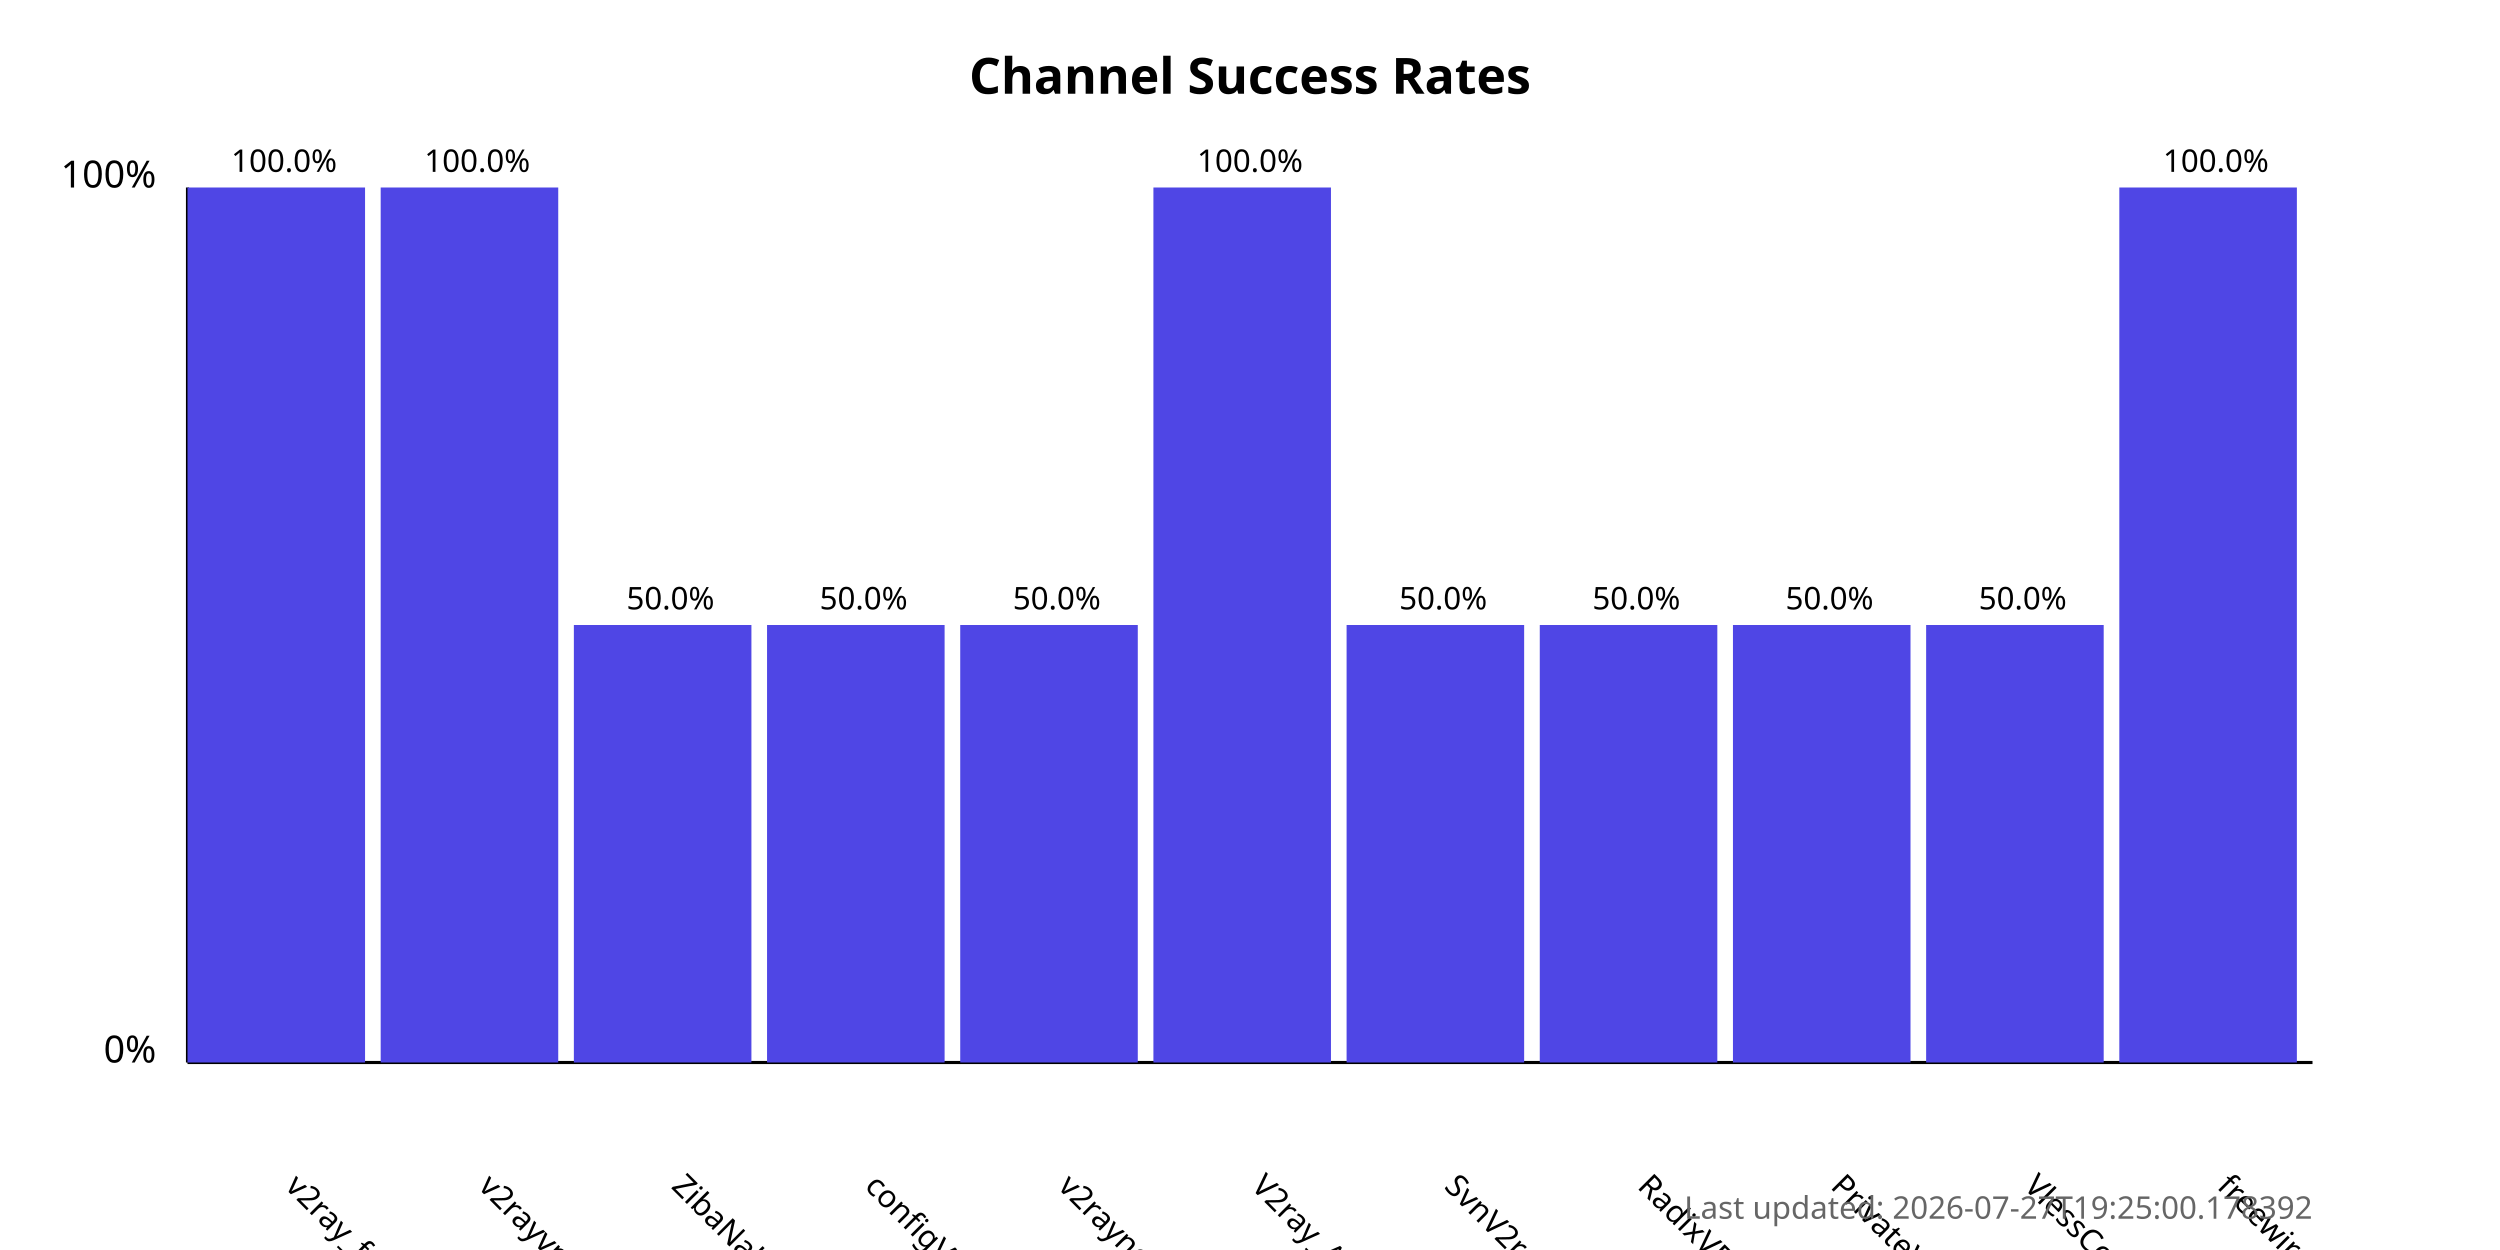
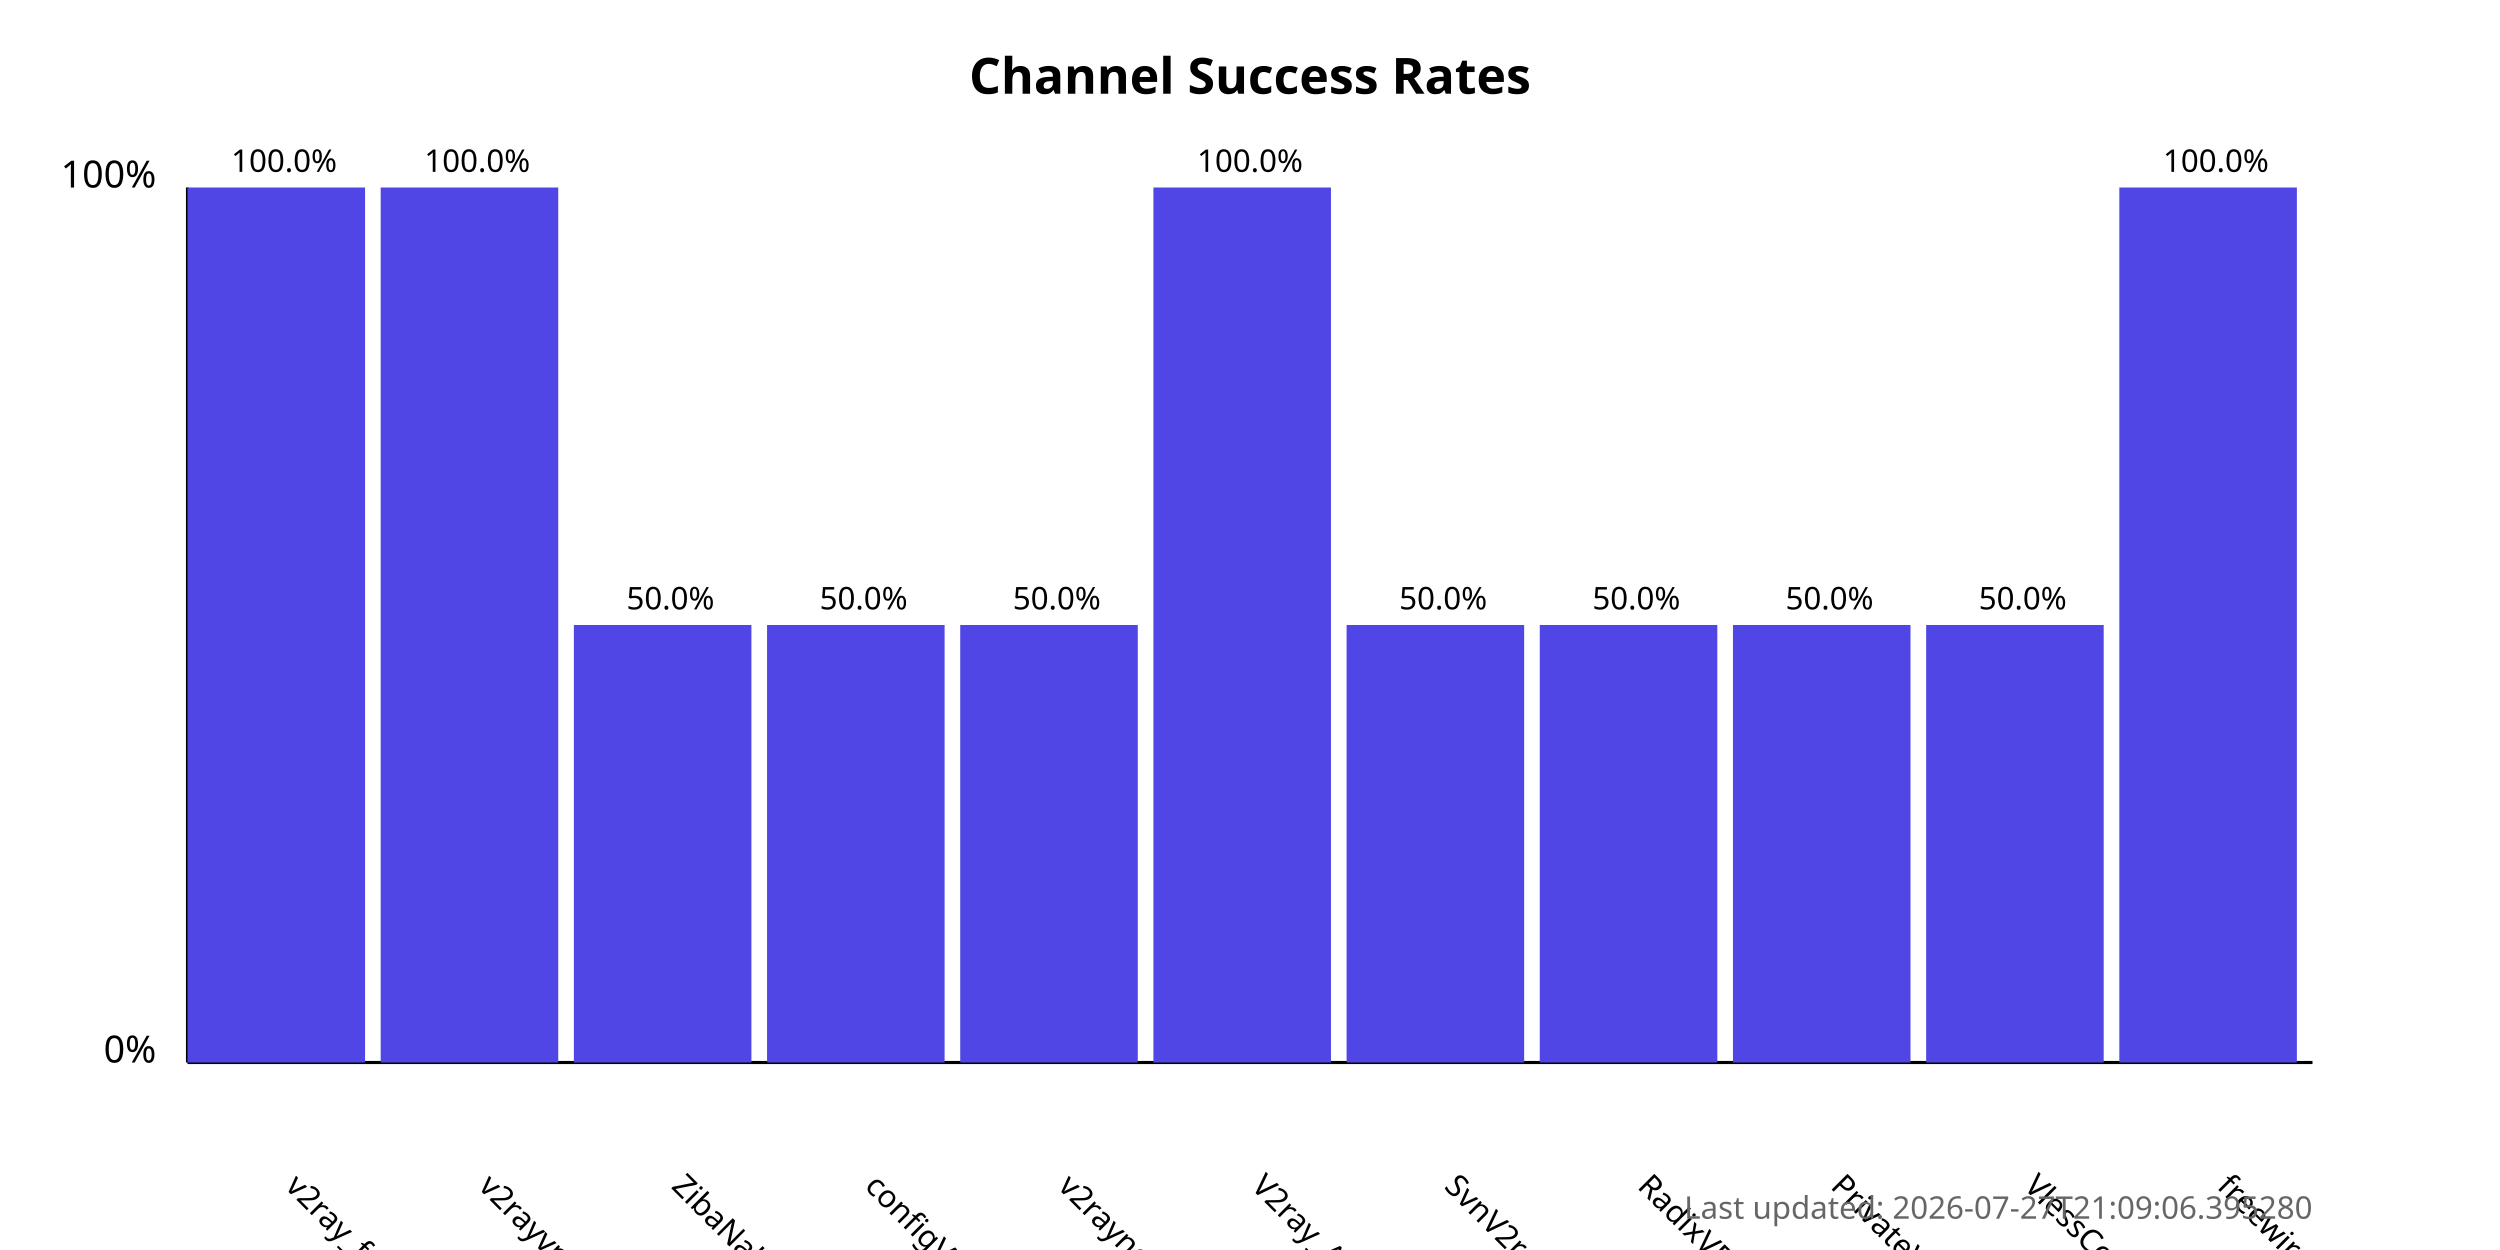
<svg xmlns="http://www.w3.org/2000/svg" width="800" height="400">
  <style>
            .chart-title { font: bold 16px sans-serif; }
            .axis-label { font: 12px sans-serif; }
            .tick-label { font: 10px sans-serif; }
            .bar { fill: #4f46e5; }
            .bar:hover { fill: #6366f1; }
            .timestamp { font: 10px sans-serif; fill: #666; }
        </style>
  <text x="400.0" y="30" text-anchor="middle" class="chart-title">
            Channel Success Rates
        </text>
  <line x1="60" y1="340" x2="60" y2="60" stroke="black" stroke-width="1" />
  <line x1="60" y1="340" x2="740" y2="340" stroke="black" stroke-width="1" />
  <text x="50" y="340" text-anchor="end" class="axis-label">0%</text>
  <text x="50" y="60" text-anchor="end" class="axis-label">100%</text>
  <g>
    <rect x="60" y="60.0" width="56.818" height="280.0" class="bar" />
    <text x="90.909" y="380" transform="rotate(45, 90.90909, 380)" text-anchor="start" class="tick-label">
                v2ray_free_conf
            </text>
    <text x="90.909" y="55.0" text-anchor="middle" class="tick-label">
                100.0%
            </text>
  </g>
  <g>
    <rect x="121.818" y="60.0" width="56.818" height="280.0" class="bar" />
    <text x="152.727" y="380" transform="rotate(45, 152.7273, 380)" text-anchor="start" class="tick-label">
                v2rayvpno
            </text>
    <text x="152.727" y="55.0" text-anchor="middle" class="tick-label">
                100.0%
            </text>
  </g>
  <g>
    <rect x="183.636" y="200.0" width="56.818" height="140.0" class="bar" />
    <text x="214.545" y="380" transform="rotate(45, 214.5455, 380)" text-anchor="start" class="tick-label">
                ZibaNabz
            </text>
    <text x="214.545" y="195.0" text-anchor="middle" class="tick-label">
                50.0%
            </text>
  </g>
  <g>
    <rect x="245.455" y="200.0" width="56.818" height="140.0" class="bar" />
    <text x="276.364" y="380" transform="rotate(45, 276.3636, 380)" text-anchor="start" class="tick-label">
                configV2rayForFree
            </text>
    <text x="276.364" y="195.0" text-anchor="middle" class="tick-label">
                50.0%
            </text>
  </g>
  <g>
    <rect x="307.273" y="200.0" width="56.818" height="140.0" class="bar" />
    <text x="338.182" y="380" transform="rotate(45, 338.1818, 380)" text-anchor="start" class="tick-label">
                v2rayngvpn
            </text>
    <text x="338.182" y="195.0" text-anchor="middle" class="tick-label">
                50.0%
            </text>
  </g>
  <g>
    <rect x="369.091" y="60.0" width="56.818" height="280.0" class="bar" />
    <text x="400.0" y="380" transform="rotate(45, 400.0, 380)" text-anchor="start" class="tick-label">
                V2ray_Alpha
            </text>
    <text x="400.0" y="55.0" text-anchor="middle" class="tick-label">
                100.0%
            </text>
  </g>
  <g>
    <rect x="430.909" y="200.0" width="56.818" height="140.0" class="bar" />
    <text x="461.818" y="380" transform="rotate(45, 461.8182, 380)" text-anchor="start" class="tick-label">
                SvnV2ray
            </text>
    <text x="461.818" y="195.0" text-anchor="middle" class="tick-label">
                50.0%
            </text>
  </g>
  <g>
    <rect x="492.727" y="200.0" width="56.818" height="140.0" class="bar" />
    <text x="523.636" y="380" transform="rotate(45, 523.6364, 380)" text-anchor="start" class="tick-label">
                RadixVPN
            </text>
    <text x="523.636" y="195.0" text-anchor="middle" class="tick-label">
                50.0%
            </text>
  </g>
  <g>
    <rect x="554.545" y="200.0" width="56.818" height="140.0" class="bar" />
    <text x="585.455" y="380" transform="rotate(45, 585.4545, 380)" text-anchor="start" class="tick-label">
                PrivateVPNs
            </text>
    <text x="585.455" y="195.0" text-anchor="middle" class="tick-label">
                50.0%
            </text>
  </g>
  <g>
    <rect x="616.364" y="200.0" width="56.818" height="140.0" class="bar" />
    <text x="647.273" y="380" transform="rotate(45, 647.2727, 380)" text-anchor="start" class="tick-label">
                VlessConfig
            </text>
    <text x="647.273" y="195.0" text-anchor="middle" class="tick-label">
                50.0%
            </text>
  </g>
  <g>
    <rect x="678.182" y="60.0" width="56.818" height="280.0" class="bar" />
    <text x="709.091" y="380" transform="rotate(45, 709.0909, 380)" text-anchor="start" class="tick-label">
                freewireguard
            </text>
    <text x="709.091" y="55.0" text-anchor="middle" class="tick-label">
                100.0%
            </text>
  </g>
  <text x="740" y="390" text-anchor="end" class="timestamp">
-             Last updated: 2026-07-27T19:25:00.178392
+             Last updated: 2026-07-27T21:09:06.395280
        </text>
</svg>
